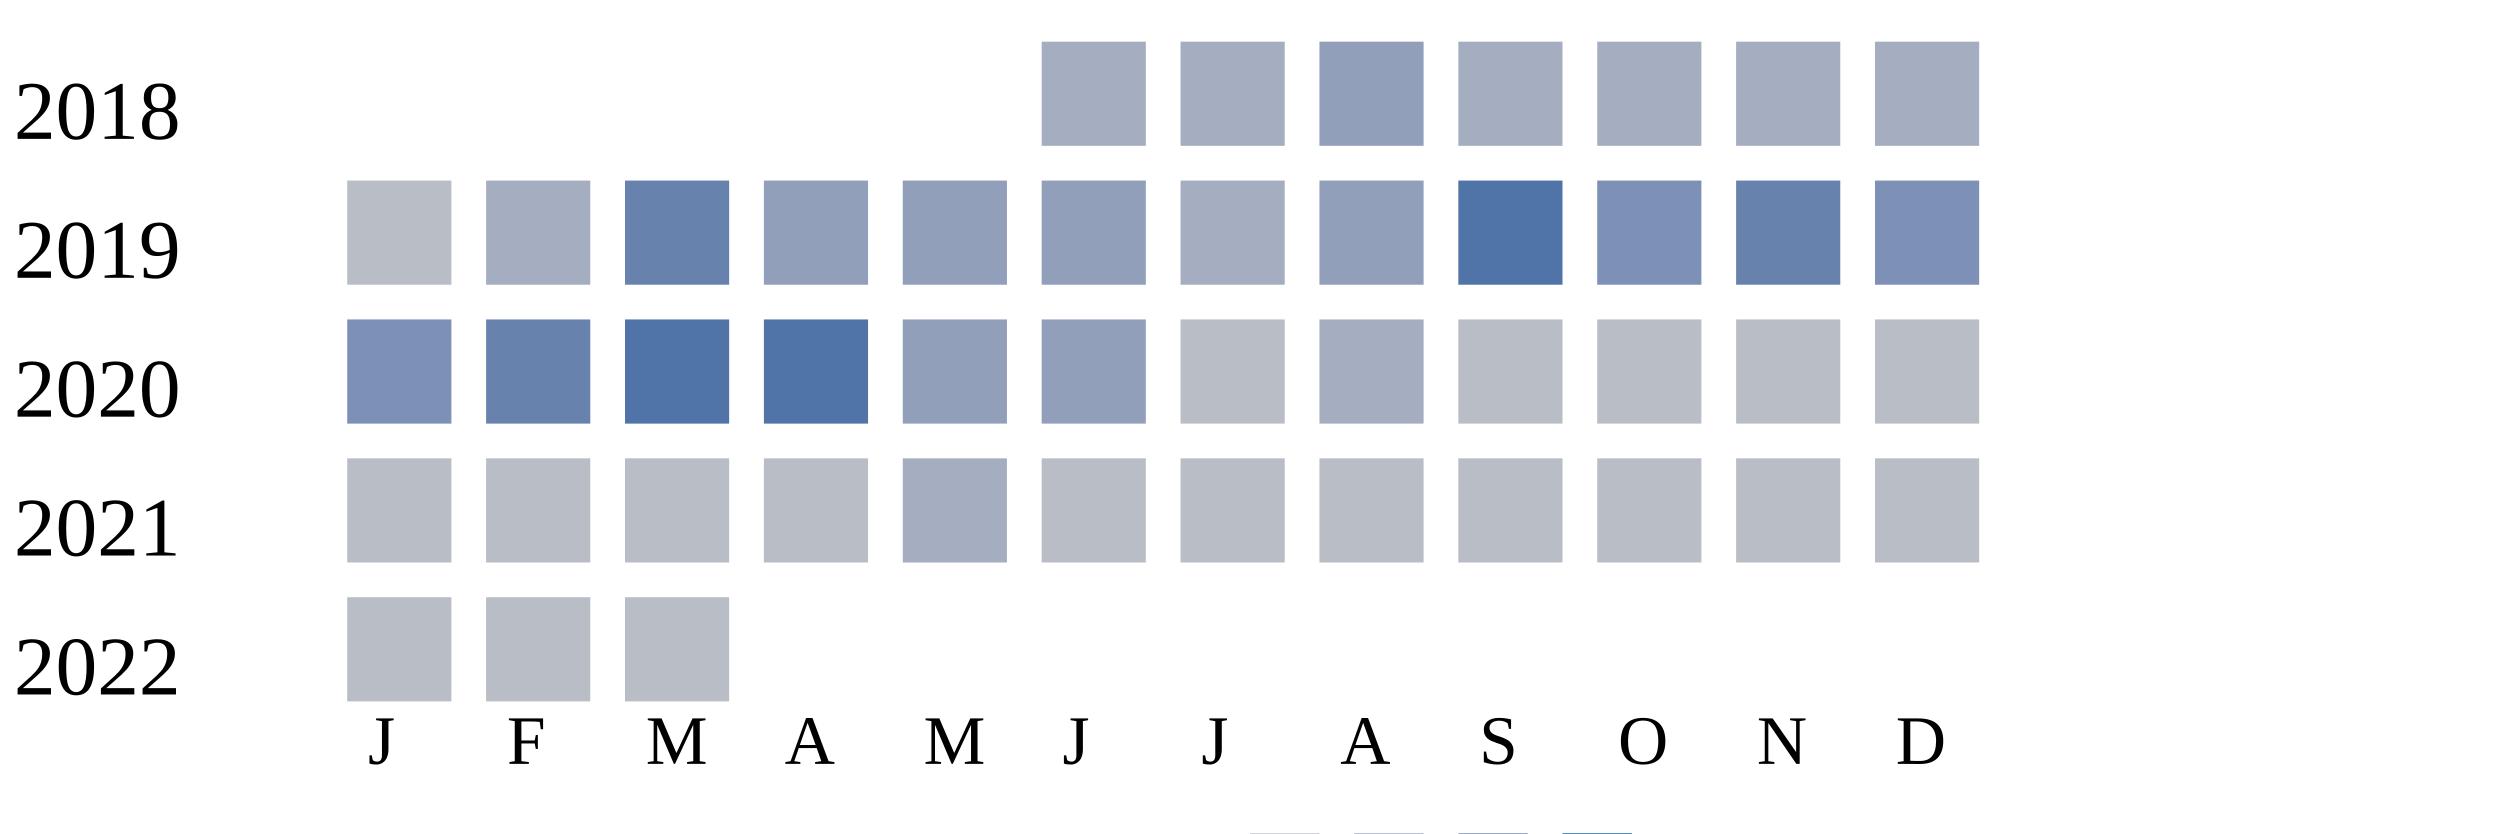
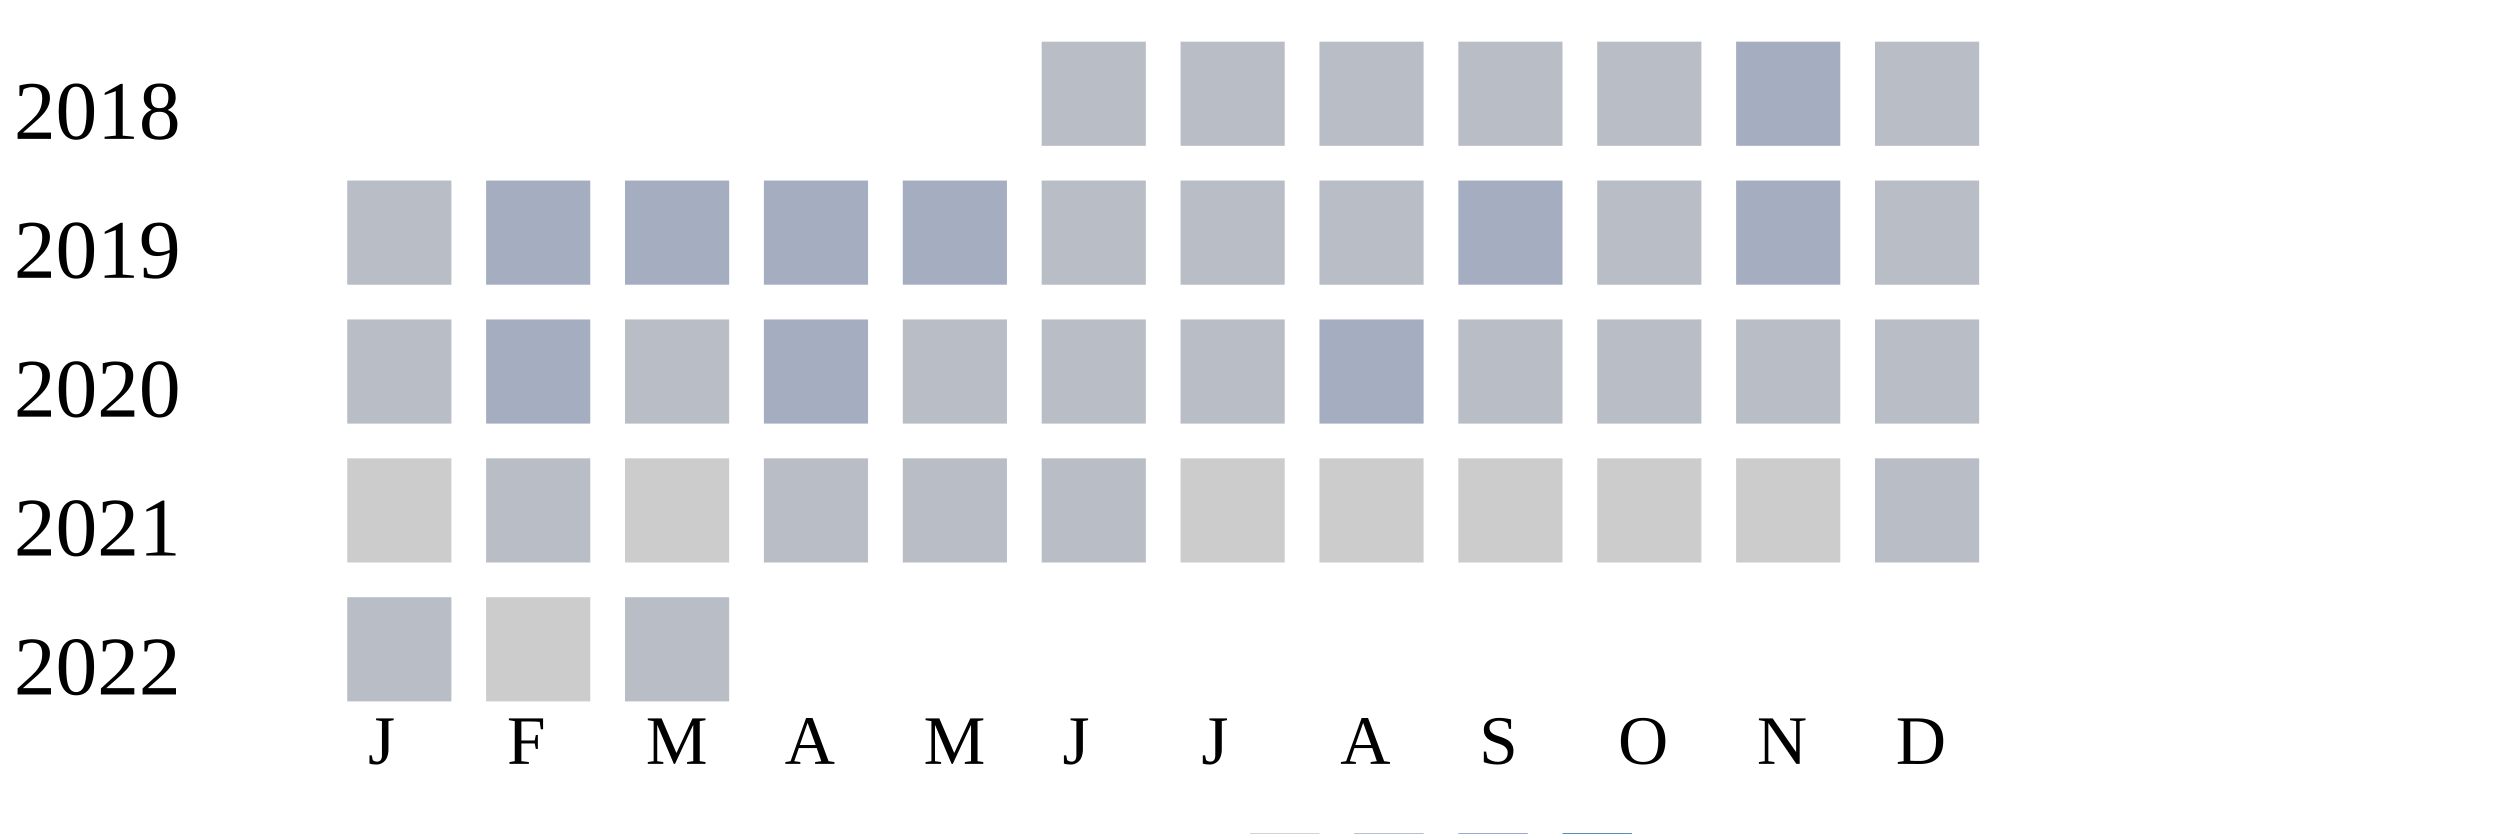
<svg xmlns="http://www.w3.org/2000/svg" width="360" height="120">
  <g transform="translate(0 0)">
    <text x="2" y="20">2018</text>
-     <rect x="150" y="6" width="15" height="15" fill="#a5aec0" />
-     <rect x="170" y="6" width="15" height="15" fill="#a5aec0" />
-     <rect x="190" y="6" width="15" height="15" fill="#919fba" />
-     <rect x="210" y="6" width="15" height="15" fill="#a5aec0" />
-     <rect x="230" y="6" width="15" height="15" fill="#a5aec0" />
+     <rect x="150" y="6" width="15" height="15" fill="#b9bdc6" />
+     <rect x="170" y="6" width="15" height="15" fill="#b9bdc6" />
+     <rect x="190" y="6" width="15" height="15" fill="#b9bdc6" />
+     <rect x="210" y="6" width="15" height="15" fill="#b9bdc6" />
+     <rect x="230" y="6" width="15" height="15" fill="#b9bdc6" />
    <rect x="250" y="6" width="15" height="15" fill="#a5aec0" />
-     <rect x="270" y="6" width="15" height="15" fill="#a5aec0" />
+     <rect x="270" y="6" width="15" height="15" fill="#b9bdc6" />
  </g>
  <g transform="translate(0 20)">
    <text x="2" y="20">2019</text>
    <rect x="50" y="6" width="15" height="15" fill="#b9bdc6" />
    <rect x="70" y="6" width="15" height="15" fill="#a5aec0" />
-     <rect x="90" y="6" width="15" height="15" fill="#6882ae" />
-     <rect x="110" y="6" width="15" height="15" fill="#919fba" />
-     <rect x="130" y="6" width="15" height="15" fill="#919fba" />
-     <rect x="150" y="6" width="15" height="15" fill="#919fba" />
-     <rect x="170" y="6" width="15" height="15" fill="#a5aec0" />
-     <rect x="190" y="6" width="15" height="15" fill="#919fba" />
-     <rect x="210" y="6" width="15" height="15" fill="#5174a8" />
-     <rect x="230" y="6" width="15" height="15" fill="#7d90b5" />
-     <rect x="250" y="6" width="15" height="15" fill="#6882ae" />
-     <rect x="270" y="6" width="15" height="15" fill="#7d90b5" />
+     <rect x="90" y="6" width="15" height="15" fill="#a5aec0" />
+     <rect x="110" y="6" width="15" height="15" fill="#a5aec0" />
+     <rect x="130" y="6" width="15" height="15" fill="#a5aec0" />
+     <rect x="150" y="6" width="15" height="15" fill="#b9bdc6" />
+     <rect x="170" y="6" width="15" height="15" fill="#b9bdc6" />
+     <rect x="190" y="6" width="15" height="15" fill="#b9bdc6" />
+     <rect x="210" y="6" width="15" height="15" fill="#a5aec0" />
+     <rect x="230" y="6" width="15" height="15" fill="#b9bdc6" />
+     <rect x="250" y="6" width="15" height="15" fill="#a5aec0" />
+     <rect x="270" y="6" width="15" height="15" fill="#b9bdc6" />
  </g>
  <g transform="translate(0 40)">
    <text x="2" y="20">2020</text>
-     <rect x="50" y="6" width="15" height="15" fill="#7d90b5" />
-     <rect x="70" y="6" width="15" height="15" fill="#6882ae" />
-     <rect x="90" y="6" width="15" height="15" fill="#5174a8" />
-     <rect x="110" y="6" width="15" height="15" fill="#5174a8" />
-     <rect x="130" y="6" width="15" height="15" fill="#919fba" />
-     <rect x="150" y="6" width="15" height="15" fill="#919fba" />
+     <rect x="50" y="6" width="15" height="15" fill="#b9bdc6" />
+     <rect x="70" y="6" width="15" height="15" fill="#a5aec0" />
+     <rect x="90" y="6" width="15" height="15" fill="#b9bdc6" />
+     <rect x="110" y="6" width="15" height="15" fill="#a5aec0" />
+     <rect x="130" y="6" width="15" height="15" fill="#b9bdc6" />
+     <rect x="150" y="6" width="15" height="15" fill="#b9bdc6" />
    <rect x="170" y="6" width="15" height="15" fill="#b9bdc6" />
    <rect x="190" y="6" width="15" height="15" fill="#a5aec0" />
    <rect x="210" y="6" width="15" height="15" fill="#b9bdc6" />
    <rect x="230" y="6" width="15" height="15" fill="#b9bdc6" />
    <rect x="250" y="6" width="15" height="15" fill="#b9bdc6" />
    <rect x="270" y="6" width="15" height="15" fill="#b9bdc6" />
  </g>
  <g transform="translate(0 60)">
    <text x="2" y="20">2021</text>
-     <rect x="50" y="6" width="15" height="15" fill="#b9bdc6" />
+     <rect x="50" y="6" width="15" height="15" fill="#cccccc" />
    <rect x="70" y="6" width="15" height="15" fill="#b9bdc6" />
-     <rect x="90" y="6" width="15" height="15" fill="#b9bdc6" />
+     <rect x="90" y="6" width="15" height="15" fill="#cccccc" />
    <rect x="110" y="6" width="15" height="15" fill="#b9bdc6" />
-     <rect x="130" y="6" width="15" height="15" fill="#a5aec0" />
+     <rect x="130" y="6" width="15" height="15" fill="#b9bdc6" />
    <rect x="150" y="6" width="15" height="15" fill="#b9bdc6" />
-     <rect x="170" y="6" width="15" height="15" fill="#b9bdc6" />
-     <rect x="190" y="6" width="15" height="15" fill="#b9bdc6" />
-     <rect x="210" y="6" width="15" height="15" fill="#b9bdc6" />
-     <rect x="230" y="6" width="15" height="15" fill="#b9bdc6" />
-     <rect x="250" y="6" width="15" height="15" fill="#b9bdc6" />
+     <rect x="170" y="6" width="15" height="15" fill="#cccccc" />
+     <rect x="190" y="6" width="15" height="15" fill="#cccccc" />
+     <rect x="210" y="6" width="15" height="15" fill="#cccccc" />
+     <rect x="230" y="6" width="15" height="15" fill="#cccccc" />
+     <rect x="250" y="6" width="15" height="15" fill="#cccccc" />
    <rect x="270" y="6" width="15" height="15" fill="#b9bdc6" />
  </g>
  <g transform="translate(0 80)">
    <text x="2" y="20">2022</text>
    <rect x="50" y="6" width="15" height="15" fill="#b9bdc6" />
-     <rect x="70" y="6" width="15" height="15" fill="#b9bdc6" />
+     <rect x="70" y="6" width="15" height="15" fill="#cccccc" />
    <rect x="90" y="6" width="15" height="15" fill="#b9bdc6" />
  </g>
  <text style="font-size: 10px; text-align: center" x="53" y="110">J</text>
  <text style="font-size: 10px; text-align: center" x="73" y="110">F</text>
  <text style="font-size: 10px; text-align: center" x="93" y="110">M</text>
  <text style="font-size: 10px; text-align: center" x="113" y="110">A</text>
  <text style="font-size: 10px; text-align: center" x="133" y="110">M</text>
  <text style="font-size: 10px; text-align: center" x="153" y="110">J</text>
  <text style="font-size: 10px; text-align: center" x="173" y="110">J</text>
  <text style="font-size: 10px; text-align: center" x="193" y="110">A</text>
  <text style="font-size: 10px; text-align: center" x="213" y="110">S</text>
  <text style="font-size: 10px; text-align: center" x="233" y="110">O</text>
  <text style="font-size: 10px; text-align: center" x="253" y="110">N</text>
  <text style="font-size: 10px; text-align: center" x="273" y="110">D</text>
  <text style="font-size: 10px;" x="155" y="129">Less</text>
  <rect fill="#b9bdc6" width="10" height="10" x="180" y="120" />
  <rect fill="#919fba" width="10" height="10" x="195" y="120" />
  <rect fill="#6882ae" width="10" height="10" x="210" y="120" />
  <rect fill="#005a9c" width="10" height="10" x="225" y="120" />
  <text x="240" y="129" style="font-size: 10px;">More</text>
</svg>
